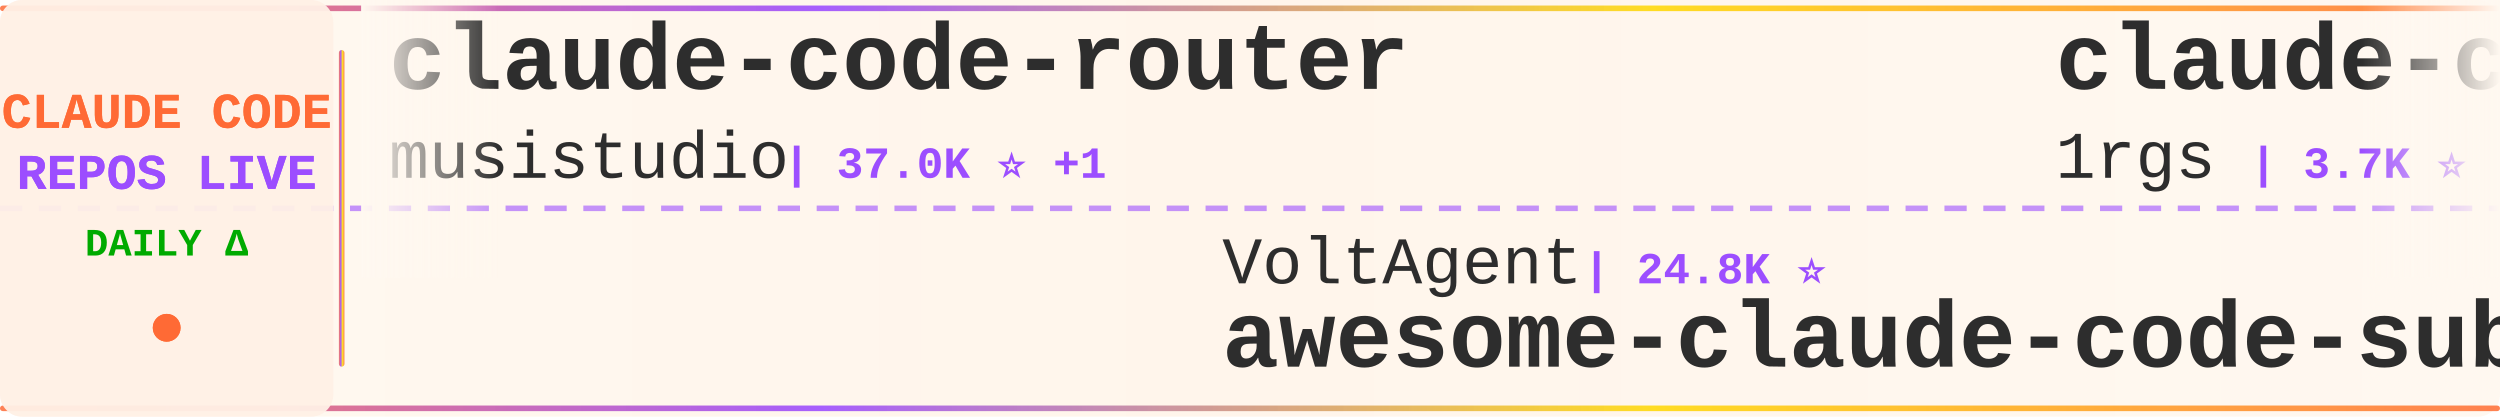
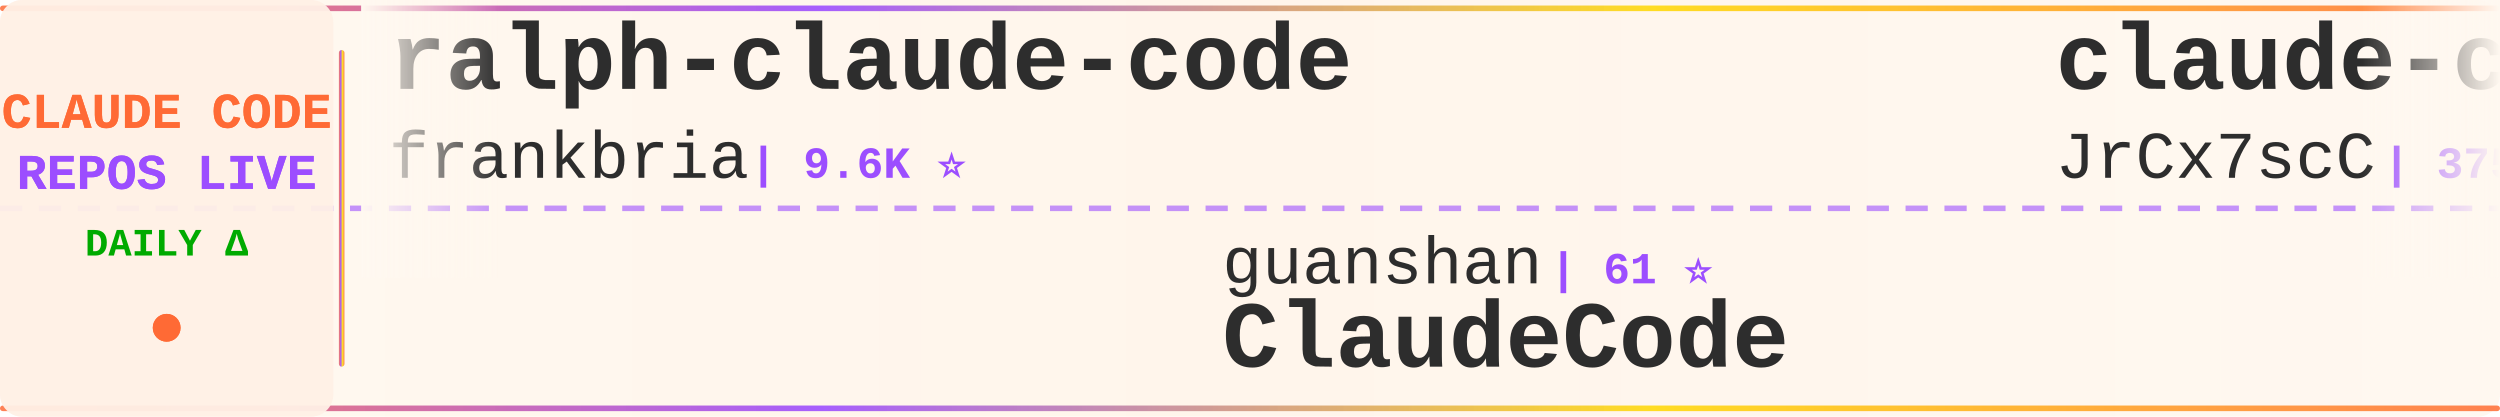
<svg xmlns="http://www.w3.org/2000/svg" width="900" height="150">
  <defs>
    <linearGradient id="tickerBg" x1="0%" y1="0%" x2="100%" y2="0%">
      <stop offset="0%" style="stop-color:#fff8f0;stop-opacity:0.98" />
      <stop offset="50%" style="stop-color:#fff5eb;stop-opacity:1" />
      <stop offset="100%" style="stop-color:#fff8f0;stop-opacity:0.98" />
    </linearGradient>
    <linearGradient id="borderGrad" x1="0%" y1="0%" x2="100%" y2="0%">
      <stop offset="0%" style="stop-color:#FF6B35;stop-opacity:0.85">
        <animate attributeName="stop-opacity" values="0.85;1;0.85" dur="2s" repeatCount="indefinite" />
      </stop>
      <stop offset="33%" style="stop-color:#9C4EFF;stop-opacity:0.9">
        <animate attributeName="stop-opacity" values="0.9;1;0.9" dur="2.2s" repeatCount="indefinite" />
      </stop>
      <stop offset="66%" style="stop-color:#FFD700;stop-opacity:0.85">
        <animate attributeName="stop-opacity" values="0.85;1;0.85" dur="1.8s" repeatCount="indefinite" />
      </stop>
      <stop offset="100%" style="stop-color:#FF6B35;stop-opacity:0.85">
        <animate attributeName="stop-opacity" values="0.85;1;0.85" dur="2s" repeatCount="indefinite" />
      </stop>
    </linearGradient>
    <filter id="textGlow">
      <feGaussianBlur stdDeviation="0.15" result="coloredBlur" />
      <feMerge>
        <feMergeNode in="coloredBlur" />
        <feMergeNode in="SourceGraphic" />
      </feMerge>
    </filter>
    <filter id="metricGlow">
      <feGaussianBlur stdDeviation="0.2" result="coloredBlur" />
      <feMerge>
        <feMergeNode in="coloredBlur" />
        <feMergeNode in="SourceGraphic" />
      </feMerge>
    </filter>
    <linearGradient id="leftFade" x1="0%" y1="0%" x2="100%" y2="0%">
      <stop offset="0%" style="stop-color:#fff8f0;stop-opacity:1" />
      <stop offset="100%" style="stop-color:#fff8f0;stop-opacity:0" />
    </linearGradient>
    <linearGradient id="rightFade" x1="0%" y1="0%" x2="100%" y2="0%">
      <stop offset="0%" style="stop-color:#fff8f0;stop-opacity:0" />
      <stop offset="100%" style="stop-color:#fff8f0;stop-opacity:1" />
    </linearGradient>
  </defs>
  <rect width="900" height="150" fill="url(#tickerBg)" rx="8" />
  <rect x="0" y="2" width="900" height="2" fill="url(#borderGrad)" rx="1" />
  <rect x="0" y="146" width="900" height="2" fill="url(#borderGrad)" rx="1" />
  <line x1="0" y1="75" x2="900" y2="75" stroke="#9C4EFF" stroke-width="2" stroke-dasharray="8 6" opacity="0.6" />
  <rect x="0" y="0" width="120" height="150" fill="#fff0e6" opacity="0.95" rx="8" />
  <text x="60" y="46" font-family="'Courier New', monospace" font-size="18" font-weight="bold" fill="#FF6B35" text-anchor="middle" filter="url(#textGlow)">
    CLAUDE CODE
  </text>
  <text x="60" y="68" font-family="'Courier New', monospace" font-size="18" font-weight="bold" fill="#9C4EFF" text-anchor="middle" filter="url(#textGlow)">
    REPOS LIVE
  </text>
  <text x="60" y="92" font-family="'Courier New', monospace" font-size="14" font-weight="bold" fill="#00aa00" text-anchor="middle">
    DAILY Δ
  </text>
  <circle cx="60" cy="118" r="5" fill="#FF6B35" filter="url(#metricGlow)">
    <animate attributeName="r" values="4;6;4" dur="1.5s" repeatCount="indefinite" />
    <animate attributeName="opacity" values="0.6;1;0.6" dur="1.5s" repeatCount="indefinite" />
  </circle>
  <rect x="122" y="18" width="2" height="114" fill="url(#borderGrad)" rx="1" />
  <clipPath id="tickerClip">
    <rect x="130" y="0" width="770" height="150" />
  </clipPath>
  <g clip-path="url(#tickerClip)">
    <g id="tickerItems">
      <animateTransform attributeName="transform" attributeType="XML" type="translate" from="0 0" to="-3000 0" dur="54s" repeatCount="indefinite" />
      <g transform="translate(0, 0)">
-         <text x="140" y="32" font-family="'Courier New', monospace" font-size="34" font-weight="bold" fill="#2d2d2d">claude-code-router</text>
-         <text x="140" y="64" font-family="'Courier New', monospace" font-size="24" font-weight="normal" fill="#2d2d2d" opacity="1.0">musistudio</text>
-         <text x="282" y="64" font-family="'Courier New', monospace" font-size="16" font-weight="bold" fill="#9C4EFF"> | 37.0K ⭐ +1</text>
+         <text x="140" y="32" font-family="'Courier New', monospace" font-size="34" font-weight="bold" fill="#2d2d2d">ralph-claude-code</text>
+         <text x="140" y="64" font-family="'Courier New', monospace" font-size="24" font-weight="normal" fill="#2d2d2d" opacity="1.0">frankbria</text>
+         <text x="270" y="64" font-family="'Courier New', monospace" font-size="16" font-weight="bold" fill="#9C4EFF"> | 9.6K ⭐</text>
      </g>
      <g transform="translate(300, 0)">
-         <text x="140" y="102" font-family="'Courier New', monospace" font-size="24" font-weight="normal" fill="#2d2d2d" opacity="1.0">VoltAgent</text>
-         <text x="270" y="102" font-family="'Courier New', monospace" font-size="16" font-weight="bold" fill="#9C4EFF"> | 24.8K ⭐</text>
-         <text x="140" y="132" font-family="'Courier New', monospace" font-size="34" font-weight="bold" fill="#2d2d2d">awesome-claude-code-suba...</text>
+         <text x="140" y="102" font-family="'Courier New', monospace" font-size="24" font-weight="normal" fill="#2d2d2d" opacity="1.0">guanshan</text>
+         <text x="258" y="102" font-family="'Courier New', monospace" font-size="16" font-weight="bold" fill="#9C4EFF"> | 61 ⭐</text>
+         <text x="140" y="132" font-family="'Courier New', monospace" font-size="34" font-weight="bold" fill="#2d2d2d">ClaudeCode</text>
      </g>
      <g transform="translate(600, 0)">
-         <text x="140" y="32" font-family="'Courier New', monospace" font-size="34" font-weight="bold" fill="#2d2d2d">claude-code-proxy</text>
-         <text x="140" y="64" font-family="'Courier New', monospace" font-size="24" font-weight="normal" fill="#2d2d2d" opacity="1.0">1rgs</text>
-         <text x="210" y="64" font-family="'Courier New', monospace" font-size="16" font-weight="bold" fill="#9C4EFF"> | 3.7K ⭐</text>
-       </g>
-       <g transform="translate(900, 0)">
-         <text x="140" y="102" font-family="'Courier New', monospace" font-size="24" font-weight="normal" fill="#2d2d2d" opacity="1.0">ponponon</text>
-         <text x="258" y="102" font-family="'Courier New', monospace" font-size="16" font-weight="bold" fill="#9C4EFF"> | 2.3K ⭐</text>
-         <text x="140" y="132" font-family="'Courier New', monospace" font-size="34" font-weight="bold" fill="#2d2d2d">claude_code_src</text>
-       </g>
-       <g transform="translate(1200, 0)">
        <text x="140" y="32" font-family="'Courier New', monospace" font-size="34" font-weight="bold" fill="#2d2d2d">claude-code-source</text>
        <text x="140" y="64" font-family="'Courier New', monospace" font-size="24" font-weight="normal" fill="#2d2d2d" opacity="1.0">JrCx7scC</text>
        <text x="258" y="64" font-family="'Courier New', monospace" font-size="16" font-weight="bold" fill="#9C4EFF"> | 375 ⭐</text>
      </g>
+       <g transform="translate(900, 0)">
+         <text x="140" y="102" font-family="'Courier New', monospace" font-size="24" font-weight="normal" fill="#2d2d2d" opacity="1.0">fuergaosi233</text>
+         <text x="306" y="102" font-family="'Courier New', monospace" font-size="16" font-weight="bold" fill="#9C4EFF"> | 2.8K ⭐ +1</text>
+         <text x="140" y="132" font-family="'Courier New', monospace" font-size="34" font-weight="bold" fill="#2d2d2d">claude-code-proxy</text>
+       </g>
+       <g transform="translate(1200, 0)">
+         <text x="140" y="32" font-family="'Courier New', monospace" font-size="34" font-weight="bold" fill="#2d2d2d">claude-code-infrastructu...</text>
+         <text x="140" y="64" font-family="'Courier New', monospace" font-size="24" font-weight="normal" fill="#2d2d2d" opacity="1.0">diet103</text>
+         <text x="246" y="64" font-family="'Courier New', monospace" font-size="16" font-weight="bold" fill="#9C4EFF"> | 10.0K ⭐ +1</text>
+       </g>
      <g transform="translate(1500, 0)">
+         <text x="140" y="102" font-family="'Courier New', monospace" font-size="24" font-weight="normal" fill="#2d2d2d" opacity="1.0">ochamber</text>
+         <text x="258" y="102" font-family="'Courier New', monospace" font-size="16" font-weight="bold" fill="#9C4EFF"> | 1 ⭐</text>
+         <text x="140" y="132" font-family="'Courier New', monospace" font-size="34" font-weight="bold" fill="#2d2d2d">claude-code</text>
+       </g>
+       <g transform="translate(1800, 0)">
+         <text x="140" y="32" font-family="'Courier New', monospace" font-size="34" font-weight="bold" fill="#2d2d2d">claude-code-rust</text>
+         <text x="140" y="64" font-family="'Courier New', monospace" font-size="24" font-weight="normal" fill="#2d2d2d" opacity="1.0">lorryjovens-hub</text>
+         <text x="342" y="64" font-family="'Courier New', monospace" font-size="16" font-weight="bold" fill="#9C4EFF"> | 1.7K ⭐</text>
+       </g>
+       <g transform="translate(2100, 0)">
+         <text x="140" y="102" font-family="'Courier New', monospace" font-size="24" font-weight="normal" fill="#2d2d2d" opacity="1.0">anthropics</text>
+         <text x="282" y="102" font-family="'Courier New', monospace" font-size="16" font-weight="bold" fill="#9C4EFF"> | 172.9K ⭐ +78</text>
+         <text x="140" y="132" font-family="'Courier New', monospace" font-size="34" font-weight="bold" fill="#2d2d2d">skills</text>
+       </g>
+       <g transform="translate(2400, 0)">
+         <text x="140" y="32" font-family="'Courier New', monospace" font-size="34" font-weight="bold" fill="#2d2d2d">claude-code-showcase</text>
+         <text x="140" y="64" font-family="'Courier New', monospace" font-size="24" font-weight="normal" fill="#2d2d2d" opacity="1.0">ChrisWiles</text>
+         <text x="282" y="64" font-family="'Courier New', monospace" font-size="16" font-weight="bold" fill="#9C4EFF"> | 6.0K ⭐ +7</text>
+       </g>
+       <g transform="translate(2700, 0)">
+         <text x="140" y="102" font-family="'Courier New', monospace" font-size="24" font-weight="normal" fill="#2d2d2d" opacity="1.0">SeemSeam</text>
+         <text x="258" y="102" font-family="'Courier New', monospace" font-size="16" font-weight="bold" fill="#9C4EFF"> | 3.5K ⭐ +1</text>
+         <text x="140" y="132" font-family="'Courier New', monospace" font-size="34" font-weight="bold" fill="#2d2d2d">claude_codex_bridge</text>
+       </g>
+       <g transform="translate(3000, 0)">
+         <text x="140" y="32" font-family="'Courier New', monospace" font-size="34" font-weight="bold" fill="#2d2d2d">ralph-claude-code</text>
+         <text x="140" y="64" font-family="'Courier New', monospace" font-size="24" font-weight="normal" fill="#2d2d2d" opacity="1.0">frankbria</text>
+         <text x="270" y="64" font-family="'Courier New', monospace" font-size="16" font-weight="bold" fill="#9C4EFF"> | 9.6K ⭐</text>
+       </g>
+       <g transform="translate(3300, 0)">
        <text x="140" y="102" font-family="'Courier New', monospace" font-size="24" font-weight="normal" fill="#2d2d2d" opacity="1.0">guanshan</text>
        <text x="258" y="102" font-family="'Courier New', monospace" font-size="16" font-weight="bold" fill="#9C4EFF"> | 61 ⭐</text>
        <text x="140" y="132" font-family="'Courier New', monospace" font-size="34" font-weight="bold" fill="#2d2d2d">ClaudeCode</text>
      </g>
-       <g transform="translate(1800, 0)">
-         <text x="140" y="32" font-family="'Courier New', monospace" font-size="34" font-weight="bold" fill="#2d2d2d">claude-code-base-action</text>
-         <text x="140" y="64" font-family="'Courier New', monospace" font-size="24" font-weight="normal" fill="#2d2d2d" opacity="1.0">anthropics</text>
-         <text x="282" y="64" font-family="'Courier New', monospace" font-size="16" font-weight="bold" fill="#9C4EFF"> | 963 ⭐</text>
-       </g>
-       <g transform="translate(2100, 0)">
-         <text x="140" y="102" font-family="'Courier New', monospace" font-size="24" font-weight="normal" fill="#2d2d2d" opacity="1.0">alejandrobalderas</text>
-         <text x="366" y="102" font-family="'Courier New', monospace" font-size="16" font-weight="bold" fill="#9C4EFF"> | 2.8K ⭐ -1</text>
-         <text x="140" y="132" font-family="'Courier New', monospace" font-size="34" font-weight="bold" fill="#2d2d2d">claude-code-from-source</text>
-       </g>
-       <g transform="translate(2400, 0)">
-         <text x="140" y="32" font-family="'Courier New', monospace" font-size="34" font-weight="bold" fill="#2d2d2d">everything-claude-code</text>
-         <text x="140" y="64" font-family="'Courier New', monospace" font-size="24" font-weight="normal" fill="#2d2d2d" opacity="1.0">WorldFlowAI</text>
-         <text x="294" y="64" font-family="'Courier New', monospace" font-size="16" font-weight="bold" fill="#9C4EFF"> | 1.9K ⭐ +4</text>
-       </g>
-       <g transform="translate(2700, 0)">
-         <text x="140" y="102" font-family="'Courier New', monospace" font-size="24" font-weight="normal" fill="#2d2d2d" opacity="1.0">ykdojo</text>
-         <text x="234" y="102" font-family="'Courier New', monospace" font-size="16" font-weight="bold" fill="#9C4EFF"> | 10.0K ⭐ +3</text>
-         <text x="140" y="132" font-family="'Courier New', monospace" font-size="34" font-weight="bold" fill="#2d2d2d">claude-code-tips</text>
-       </g>
-       <g transform="translate(3000, 0)">
-         <text x="140" y="32" font-family="'Courier New', monospace" font-size="34" font-weight="bold" fill="#2d2d2d">claude-code-router</text>
-         <text x="140" y="64" font-family="'Courier New', monospace" font-size="24" font-weight="normal" fill="#2d2d2d" opacity="1.0">musistudio</text>
-         <text x="282" y="64" font-family="'Courier New', monospace" font-size="16" font-weight="bold" fill="#9C4EFF"> | 37.0K ⭐ +1</text>
-       </g>
-       <g transform="translate(3300, 0)">
-         <text x="140" y="102" font-family="'Courier New', monospace" font-size="24" font-weight="normal" fill="#2d2d2d" opacity="1.0">VoltAgent</text>
-         <text x="270" y="102" font-family="'Courier New', monospace" font-size="16" font-weight="bold" fill="#9C4EFF"> | 24.8K ⭐</text>
-         <text x="140" y="132" font-family="'Courier New', monospace" font-size="34" font-weight="bold" fill="#2d2d2d">awesome-claude-code-suba...</text>
-       </g>
      <g transform="translate(3600, 0)">
-         <text x="140" y="32" font-family="'Courier New', monospace" font-size="34" font-weight="bold" fill="#2d2d2d">claude-code-proxy</text>
-         <text x="140" y="64" font-family="'Courier New', monospace" font-size="24" font-weight="normal" fill="#2d2d2d" opacity="1.0">1rgs</text>
-         <text x="210" y="64" font-family="'Courier New', monospace" font-size="16" font-weight="bold" fill="#9C4EFF"> | 3.7K ⭐</text>
+         <text x="140" y="32" font-family="'Courier New', monospace" font-size="34" font-weight="bold" fill="#2d2d2d">claude-code-source</text>
+         <text x="140" y="64" font-family="'Courier New', monospace" font-size="24" font-weight="normal" fill="#2d2d2d" opacity="1.0">JrCx7scC</text>
+         <text x="258" y="64" font-family="'Courier New', monospace" font-size="16" font-weight="bold" fill="#9C4EFF"> | 375 ⭐</text>
      </g>
      <g transform="translate(3900, 0)">
-         <text x="140" y="102" font-family="'Courier New', monospace" font-size="24" font-weight="normal" fill="#2d2d2d" opacity="1.0">ponponon</text>
-         <text x="258" y="102" font-family="'Courier New', monospace" font-size="16" font-weight="bold" fill="#9C4EFF"> | 2.3K ⭐</text>
-         <text x="140" y="132" font-family="'Courier New', monospace" font-size="34" font-weight="bold" fill="#2d2d2d">claude_code_src</text>
+         <text x="140" y="102" font-family="'Courier New', monospace" font-size="24" font-weight="normal" fill="#2d2d2d" opacity="1.0">fuergaosi233</text>
+         <text x="306" y="102" font-family="'Courier New', monospace" font-size="16" font-weight="bold" fill="#9C4EFF"> | 2.8K ⭐ +1</text>
+         <text x="140" y="132" font-family="'Courier New', monospace" font-size="34" font-weight="bold" fill="#2d2d2d">claude-code-proxy</text>
      </g>
    </g>
  </g>
  <rect x="130" y="0" width="50" height="100" fill="url(#leftFade)" />
  <rect x="850" y="0" width="50" height="100" fill="url(#rightFade)" />
</svg>
